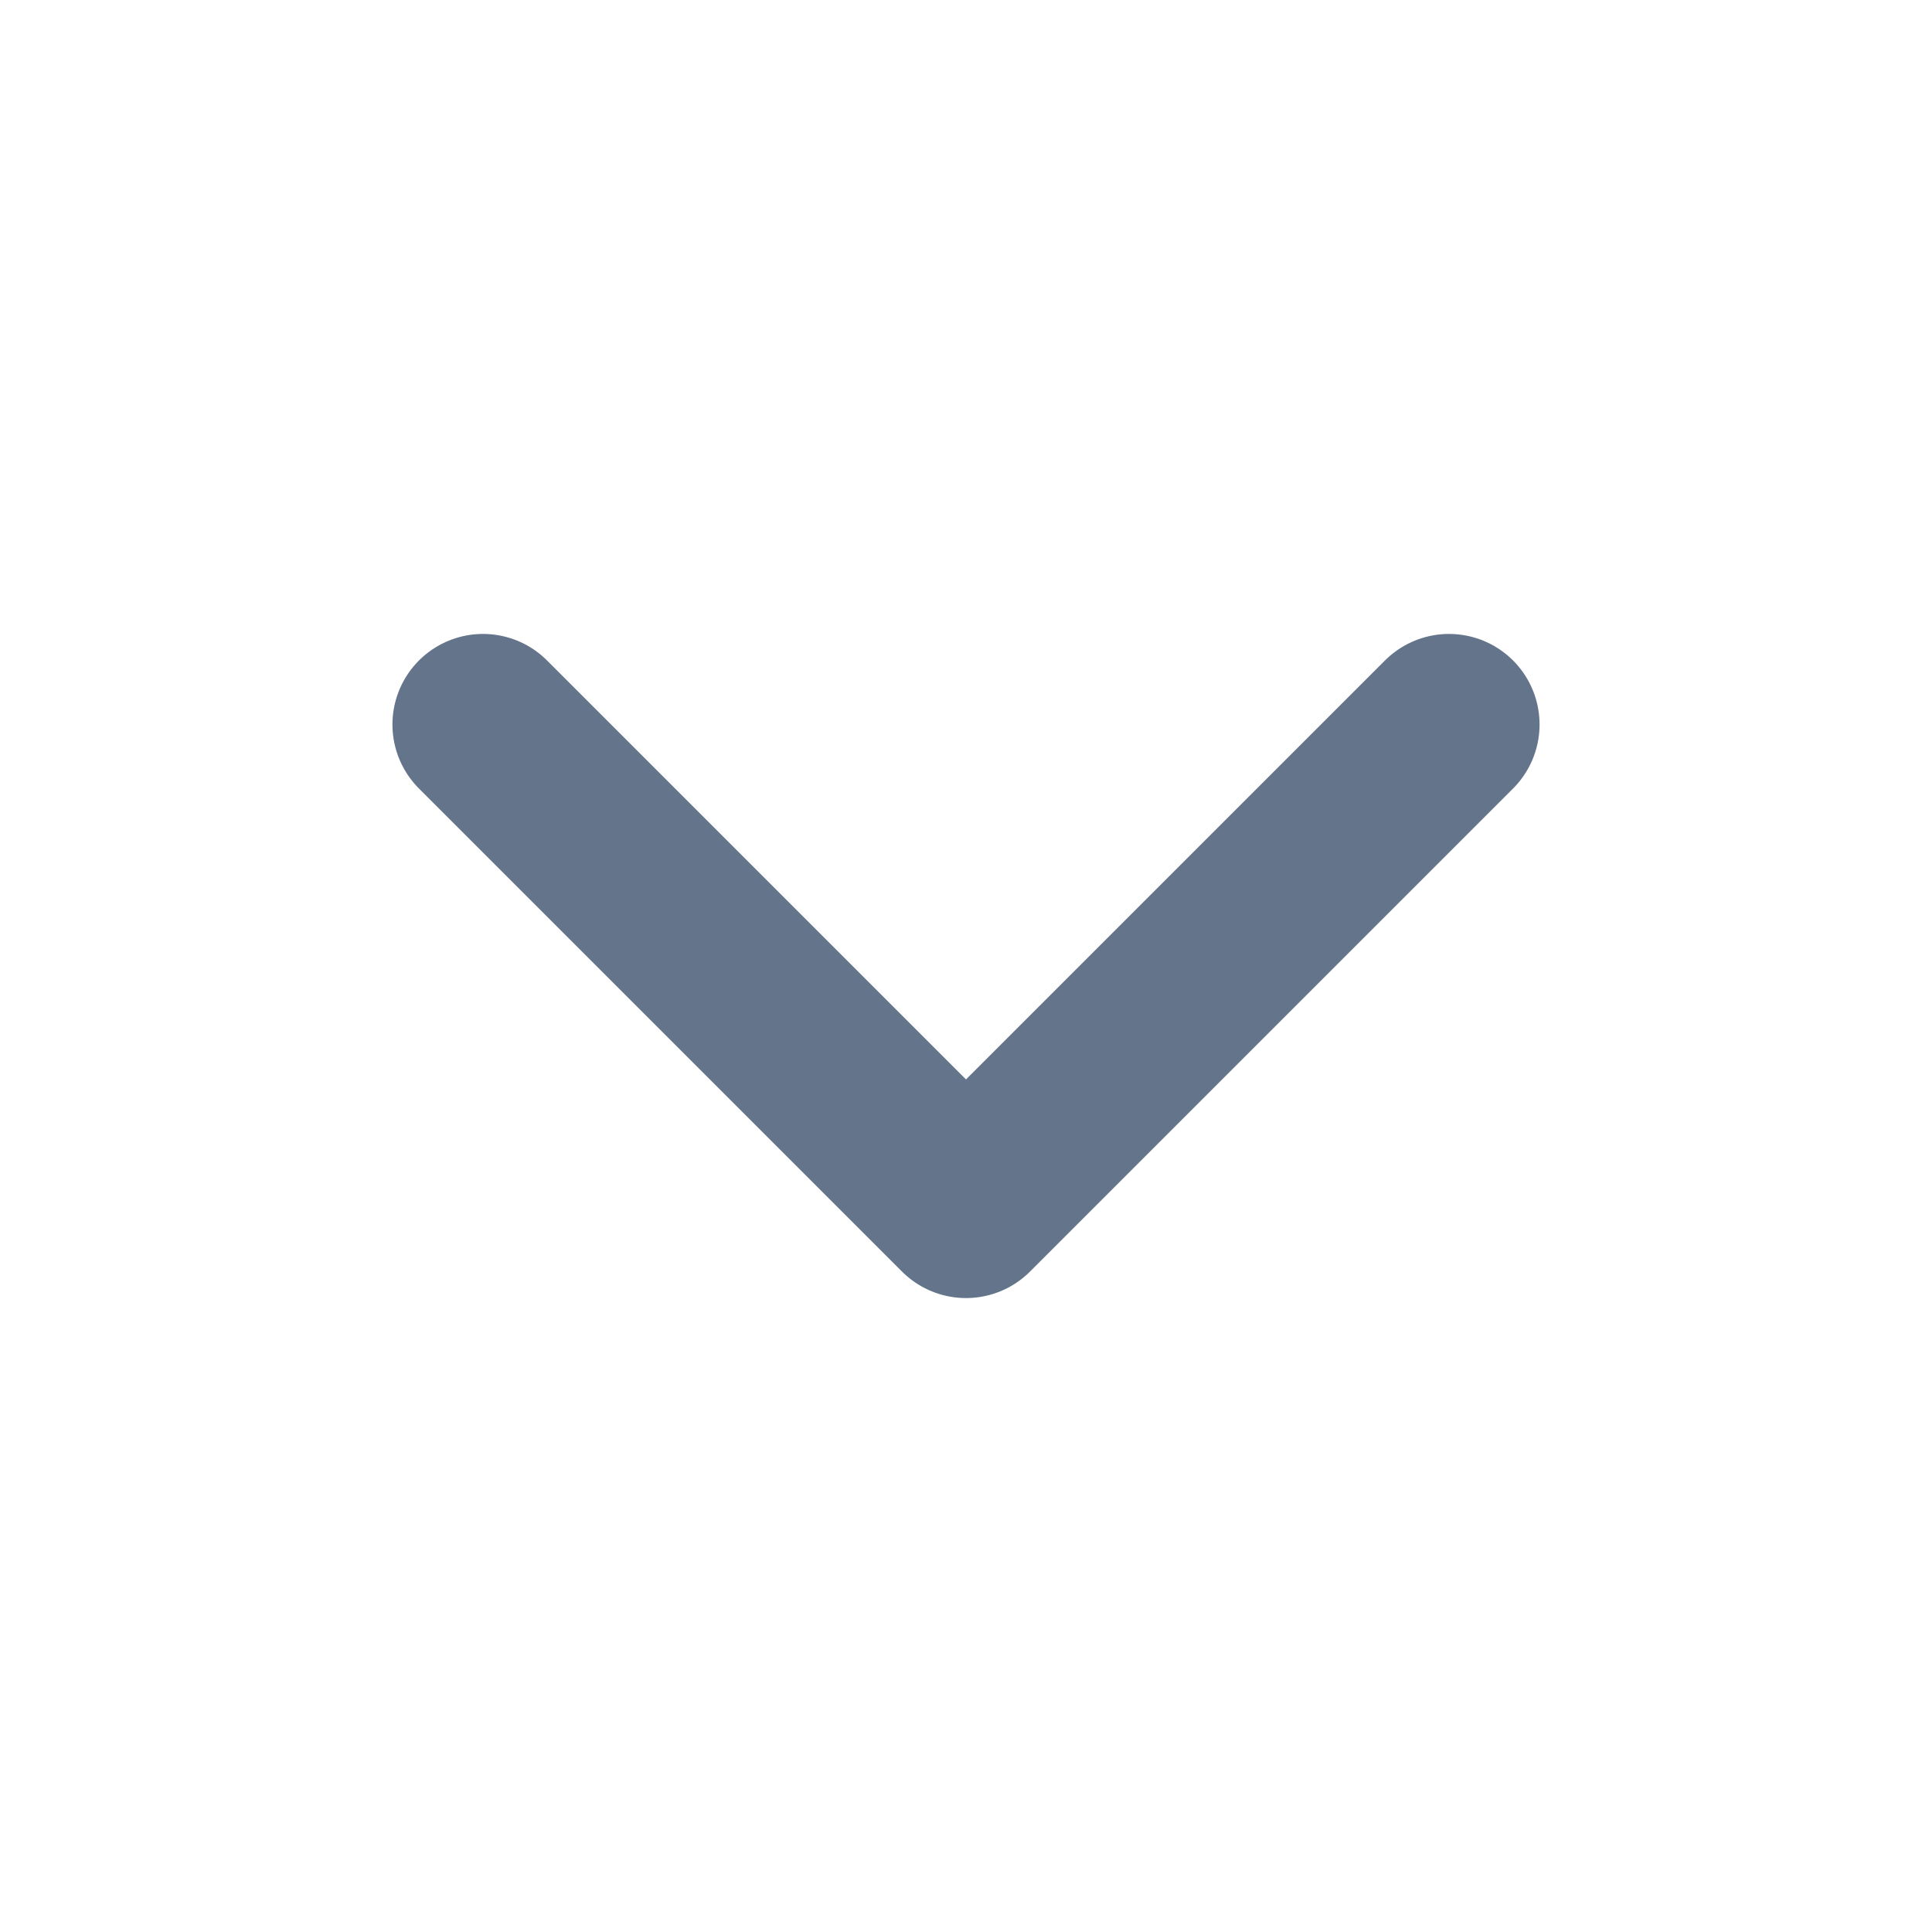
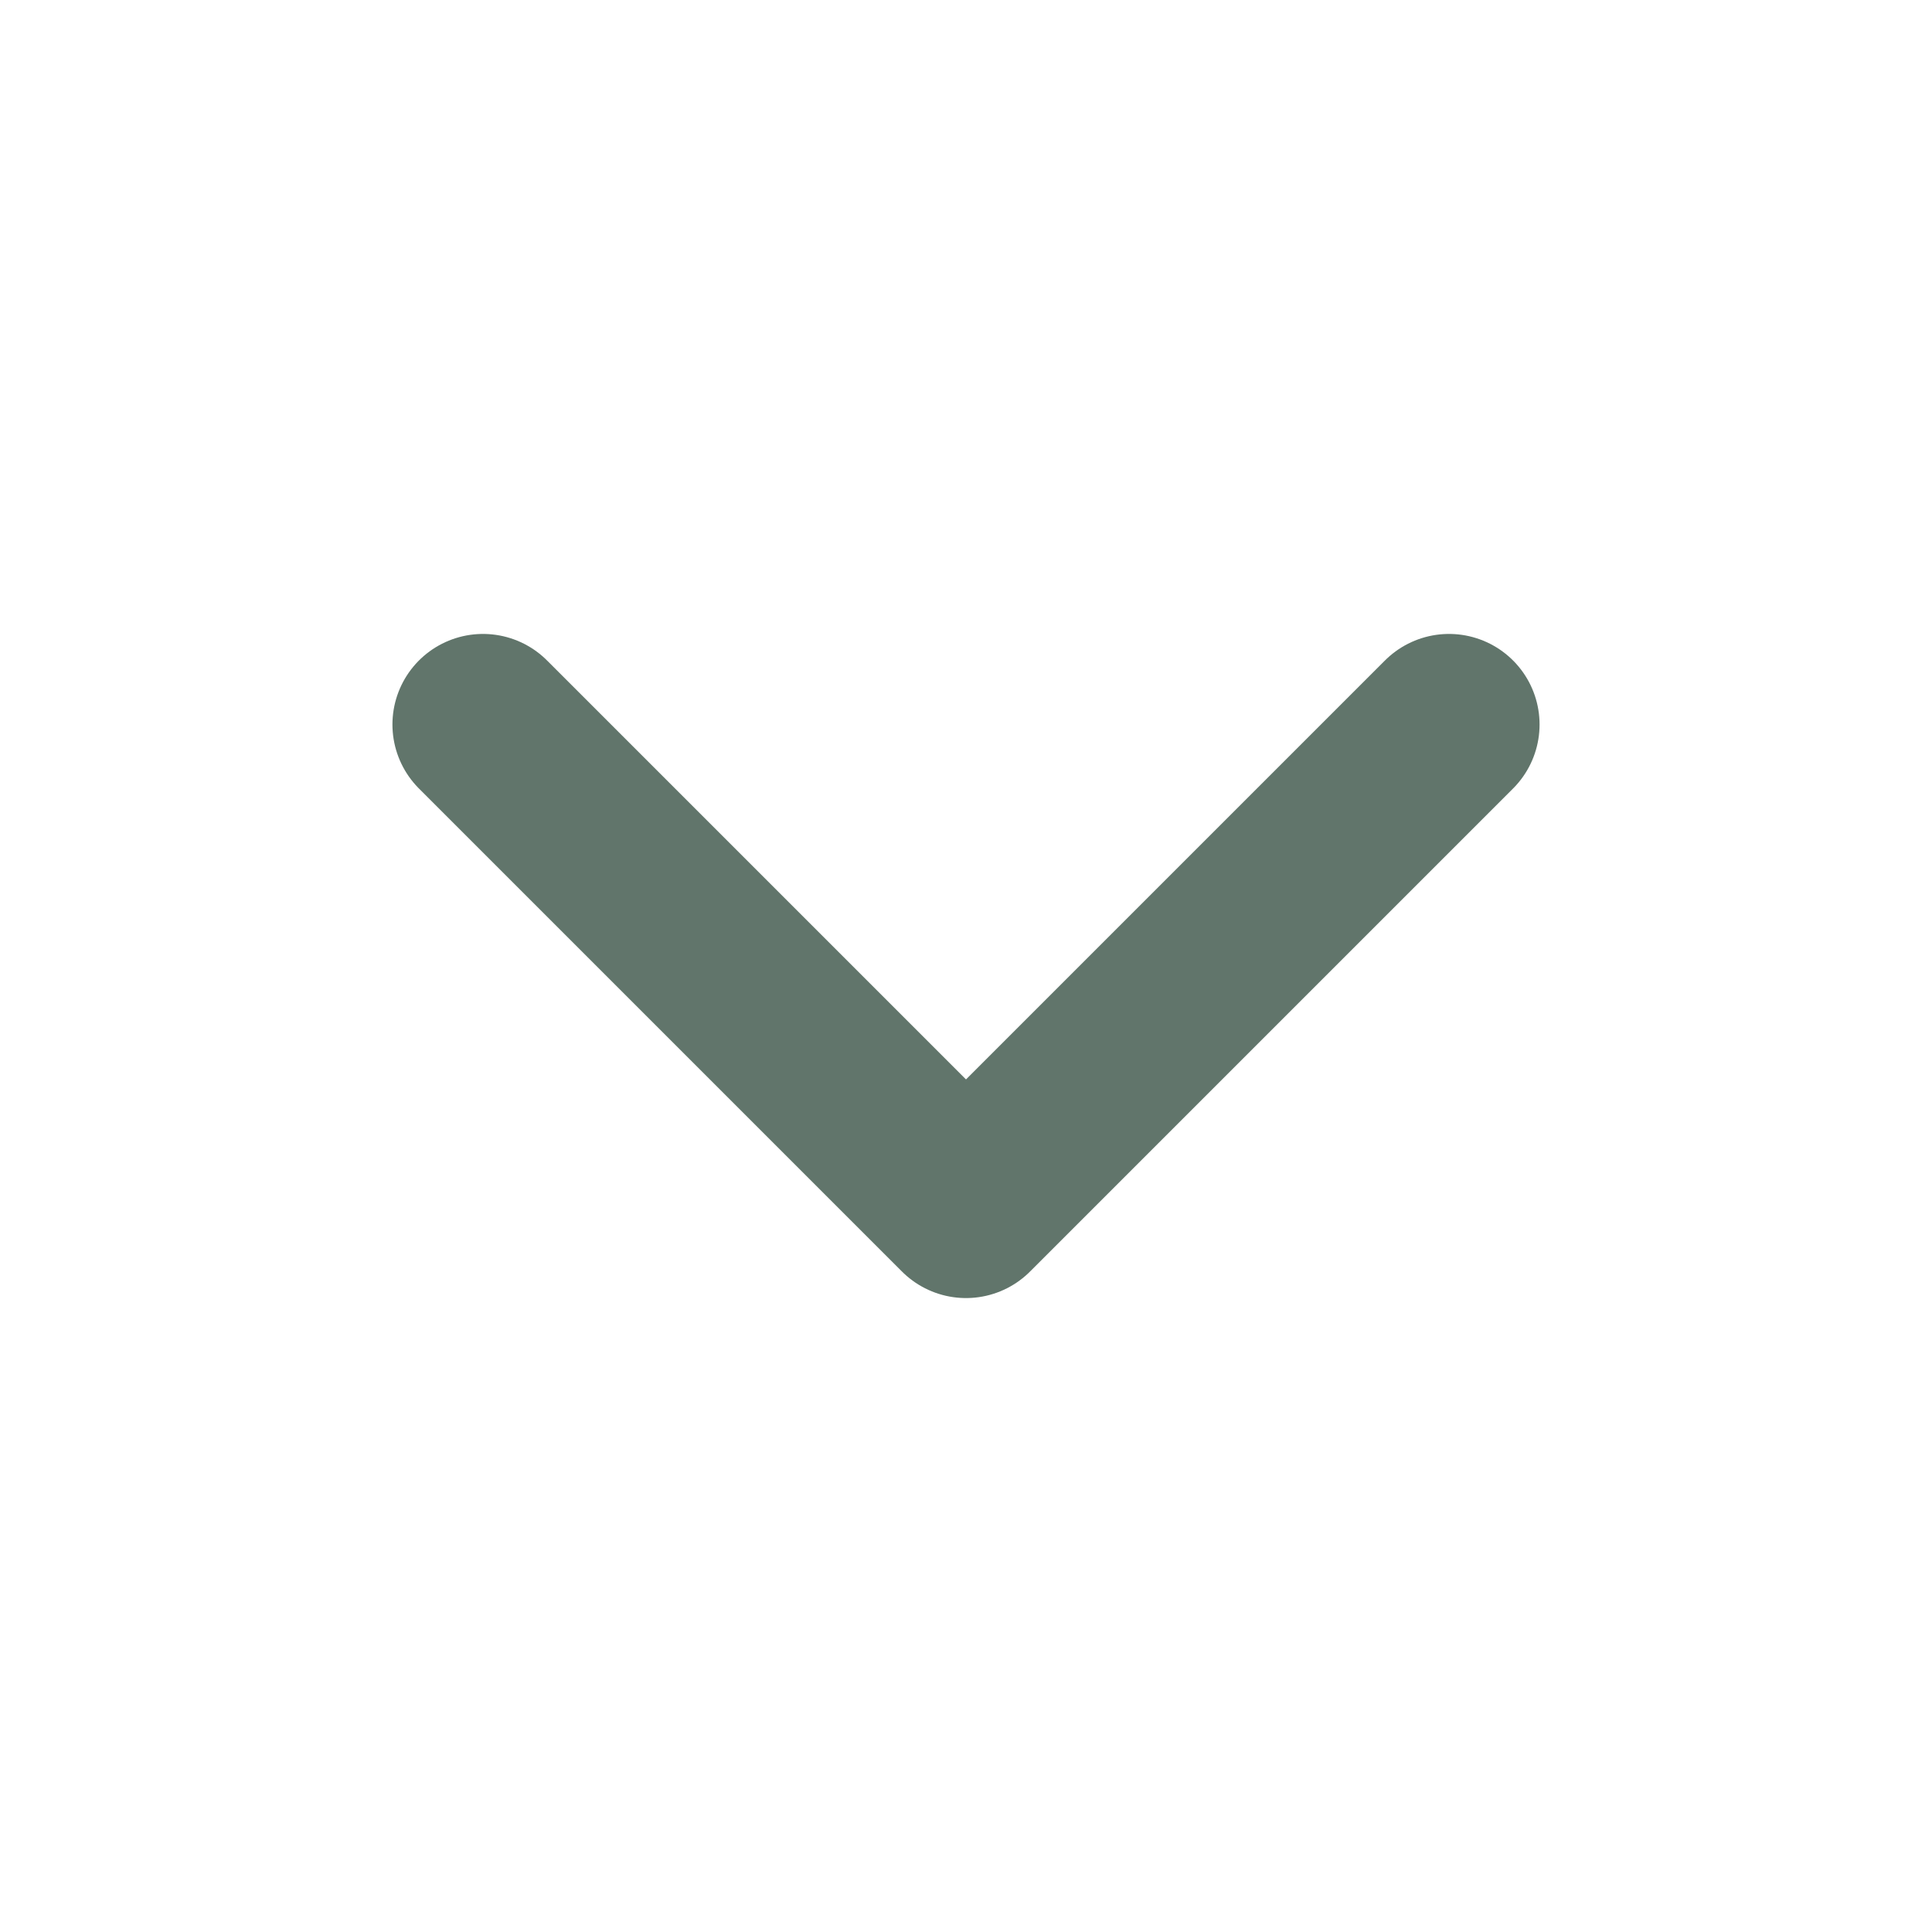
<svg xmlns="http://www.w3.org/2000/svg" viewBox="0 0 16 16" fill="none">
-   <path d="m4 6 4 4 4-4" stroke="#64748b" stroke-width="1.5" stroke-linecap="round" stroke-linejoin="round" />
+   <path d="m4 6 4 4 4-4" stroke="#61756b" stroke-width="1.5" stroke-linecap="round" stroke-linejoin="round" />
</svg>
